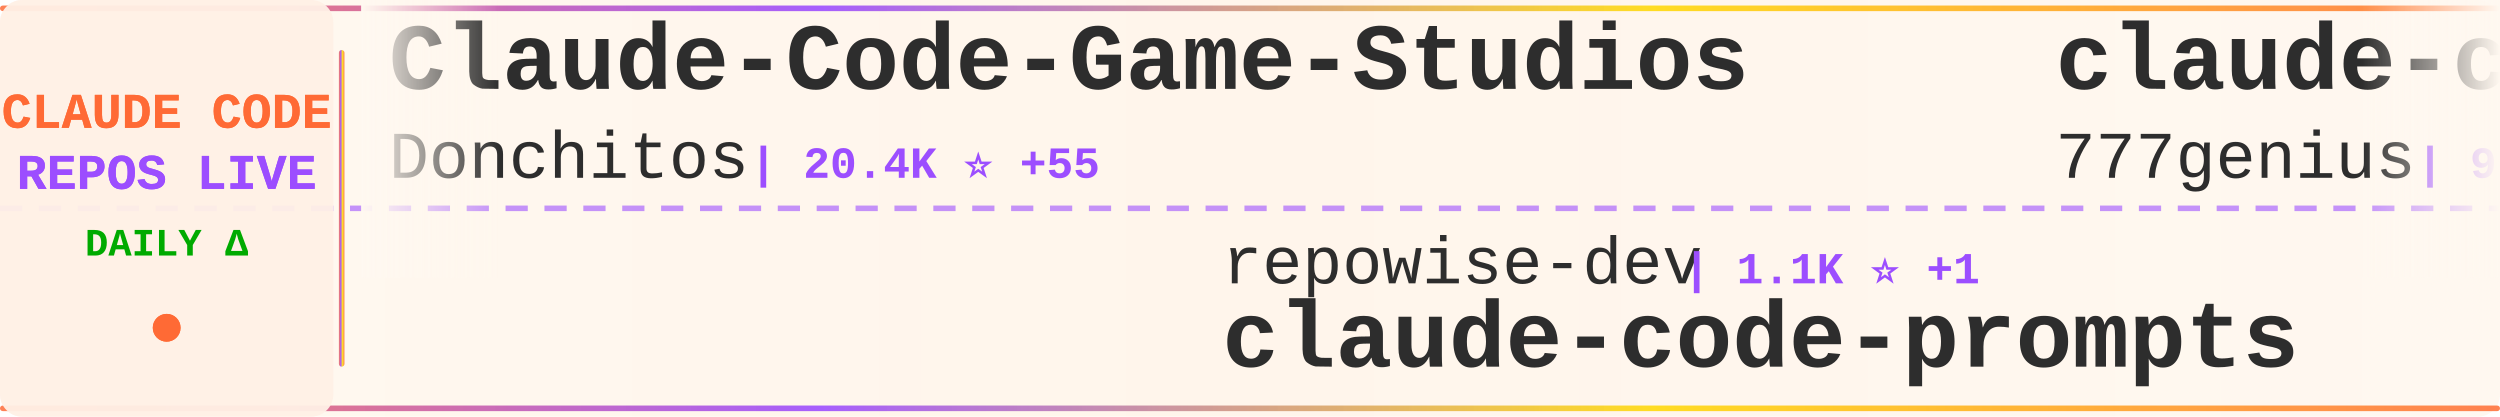
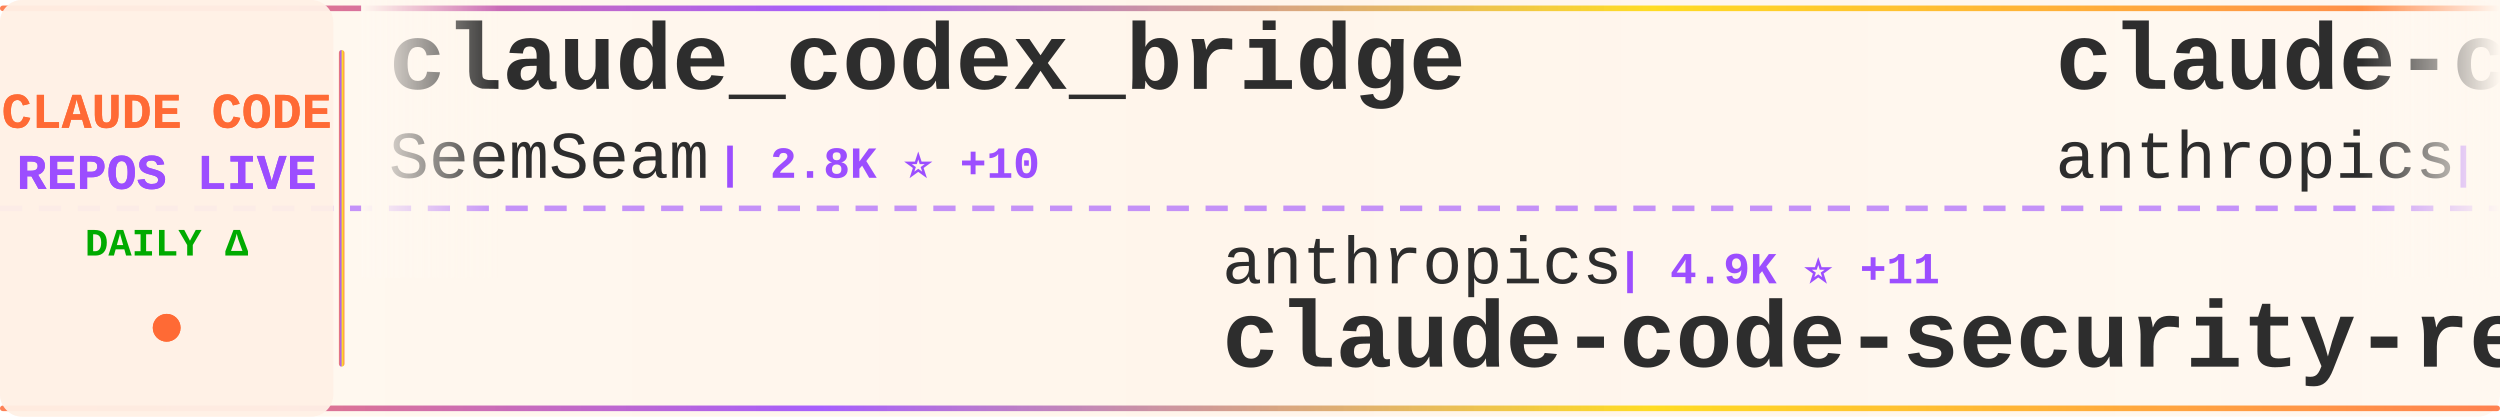
<svg xmlns="http://www.w3.org/2000/svg" width="900" height="150">
  <defs>
    <linearGradient id="tickerBg" x1="0%" y1="0%" x2="100%" y2="0%">
      <stop offset="0%" style="stop-color:#fff8f0;stop-opacity:0.98" />
      <stop offset="50%" style="stop-color:#fff5eb;stop-opacity:1" />
      <stop offset="100%" style="stop-color:#fff8f0;stop-opacity:0.98" />
    </linearGradient>
    <linearGradient id="borderGrad" x1="0%" y1="0%" x2="100%" y2="0%">
      <stop offset="0%" style="stop-color:#FF6B35;stop-opacity:0.85">
        <animate attributeName="stop-opacity" values="0.85;1;0.85" dur="2s" repeatCount="indefinite" />
      </stop>
      <stop offset="33%" style="stop-color:#9C4EFF;stop-opacity:0.9">
        <animate attributeName="stop-opacity" values="0.9;1;0.9" dur="2.2s" repeatCount="indefinite" />
      </stop>
      <stop offset="66%" style="stop-color:#FFD700;stop-opacity:0.85">
        <animate attributeName="stop-opacity" values="0.85;1;0.85" dur="1.8s" repeatCount="indefinite" />
      </stop>
      <stop offset="100%" style="stop-color:#FF6B35;stop-opacity:0.85">
        <animate attributeName="stop-opacity" values="0.85;1;0.85" dur="2s" repeatCount="indefinite" />
      </stop>
    </linearGradient>
    <filter id="textGlow">
      <feGaussianBlur stdDeviation="0.15" result="coloredBlur" />
      <feMerge>
        <feMergeNode in="coloredBlur" />
        <feMergeNode in="SourceGraphic" />
      </feMerge>
    </filter>
    <filter id="metricGlow">
      <feGaussianBlur stdDeviation="0.2" result="coloredBlur" />
      <feMerge>
        <feMergeNode in="coloredBlur" />
        <feMergeNode in="SourceGraphic" />
      </feMerge>
    </filter>
    <linearGradient id="leftFade" x1="0%" y1="0%" x2="100%" y2="0%">
      <stop offset="0%" style="stop-color:#fff8f0;stop-opacity:1" />
      <stop offset="100%" style="stop-color:#fff8f0;stop-opacity:0" />
    </linearGradient>
    <linearGradient id="rightFade" x1="0%" y1="0%" x2="100%" y2="0%">
      <stop offset="0%" style="stop-color:#fff8f0;stop-opacity:0" />
      <stop offset="100%" style="stop-color:#fff8f0;stop-opacity:1" />
    </linearGradient>
  </defs>
  <rect width="900" height="150" fill="url(#tickerBg)" rx="8" />
  <rect x="0" y="2" width="900" height="2" fill="url(#borderGrad)" rx="1" />
  <rect x="0" y="146" width="900" height="2" fill="url(#borderGrad)" rx="1" />
  <line x1="0" y1="75" x2="900" y2="75" stroke="#9C4EFF" stroke-width="2" stroke-dasharray="8 6" opacity="0.6" />
  <rect x="0" y="0" width="120" height="150" fill="#fff0e6" opacity="0.95" rx="8" />
  <text x="60" y="46" font-family="'Courier New', monospace" font-size="18" font-weight="bold" fill="#FF6B35" text-anchor="middle" filter="url(#textGlow)">
    CLAUDE CODE
  </text>
  <text x="60" y="68" font-family="'Courier New', monospace" font-size="18" font-weight="bold" fill="#9C4EFF" text-anchor="middle" filter="url(#textGlow)">
    REPOS LIVE
  </text>
  <text x="60" y="92" font-family="'Courier New', monospace" font-size="14" font-weight="bold" fill="#00aa00" text-anchor="middle">
    DAILY Δ
  </text>
  <circle cx="60" cy="118" r="5" fill="#FF6B35" filter="url(#metricGlow)">
    <animate attributeName="r" values="4;6;4" dur="1.5s" repeatCount="indefinite" />
    <animate attributeName="opacity" values="0.6;1;0.6" dur="1.5s" repeatCount="indefinite" />
  </circle>
  <rect x="122" y="18" width="2" height="114" fill="url(#borderGrad)" rx="1" />
  <clipPath id="tickerClip">
    <rect x="130" y="0" width="770" height="150" />
  </clipPath>
  <g clip-path="url(#tickerClip)">
    <g id="tickerItems">
      <animateTransform attributeName="transform" attributeType="XML" type="translate" from="0 0" to="-3000 0" dur="54s" repeatCount="indefinite" />
      <g transform="translate(0, 0)">
-         <text x="140" y="32" font-family="'Courier New', monospace" font-size="34" font-weight="bold" fill="#2d2d2d">Claude-Code-Game-Studios</text>
-         <text x="140" y="64" font-family="'Courier New', monospace" font-size="24" font-weight="normal" fill="#2d2d2d" opacity="1.0">Donchitos</text>
-         <text x="270" y="64" font-family="'Courier New', monospace" font-size="16" font-weight="bold" fill="#9C4EFF"> | 20.4K ⭐ +55</text>
+         <text x="140" y="32" font-family="'Courier New', monospace" font-size="34" font-weight="bold" fill="#2d2d2d">claude_codex_bridge</text>
+         <text x="140" y="64" font-family="'Courier New', monospace" font-size="24" font-weight="normal" fill="#2d2d2d" opacity="1.0">SeemSeam</text>
+         <text x="258" y="64" font-family="'Courier New', monospace" font-size="16" font-weight="bold" fill="#9C4EFF"> | 2.8K ⭐ +10</text>
      </g>
      <g transform="translate(300, 0)">
-         <text x="140" y="102" font-family="'Courier New', monospace" font-size="24" font-weight="normal" fill="#2d2d2d" opacity="1.0">repowise-dev</text>
-         <text x="306" y="102" font-family="'Courier New', monospace" font-size="16" font-weight="bold" fill="#9C4EFF"> | 1.1K ⭐ +1</text>
-         <text x="140" y="132" font-family="'Courier New', monospace" font-size="34" font-weight="bold" fill="#2d2d2d">claude-code-prompts</text>
+         <text x="140" y="102" font-family="'Courier New', monospace" font-size="24" font-weight="normal" fill="#2d2d2d" opacity="1.0">anthropics</text>
+         <text x="282" y="102" font-family="'Courier New', monospace" font-size="16" font-weight="bold" fill="#9C4EFF"> | 4.9K ⭐ +11</text>
+         <text x="140" y="132" font-family="'Courier New', monospace" font-size="34" font-weight="bold" fill="#2d2d2d">claude-code-security-rev...</text>
      </g>
      <g transform="translate(600, 0)">
-         <text x="140" y="32" font-family="'Courier New', monospace" font-size="34" font-weight="bold" fill="#2d2d2d">claude-code-source-code</text>
-         <text x="140" y="64" font-family="'Courier New', monospace" font-size="24" font-weight="normal" fill="#2d2d2d" opacity="1.0">777genius</text>
-         <text x="270" y="64" font-family="'Courier New', monospace" font-size="16" font-weight="bold" fill="#9C4EFF"> | 912 ⭐</text>
+         <text x="140" y="32" font-family="'Courier New', monospace" font-size="34" font-weight="bold" fill="#2d2d2d">claude-code-action</text>
+         <text x="140" y="64" font-family="'Courier New', monospace" font-size="24" font-weight="normal" fill="#2d2d2d" opacity="1.0">anthropics</text>
+         <text x="282" y="64" font-family="'Courier New', monospace" font-size="16" font-weight="bold" fill="#9C4EFF"> | 7.8K ⭐ +12</text>
      </g>
      <g transform="translate(900, 0)">
-         <text x="140" y="102" font-family="'Courier New', monospace" font-size="24" font-weight="normal" fill="#2d2d2d" opacity="1.0">LING71671</text>
-         <text x="270" y="102" font-family="'Courier New', monospace" font-size="16" font-weight="bold" fill="#9C4EFF"> | 869 ⭐</text>
-         <text x="140" y="132" font-family="'Courier New', monospace" font-size="34" font-weight="bold" fill="#2d2d2d">Open-ClaudeCode</text>
+         <text x="140" y="102" font-family="'Courier New', monospace" font-size="24" font-weight="normal" fill="#2d2d2d" opacity="1.0">shanraisshan</text>
+         <text x="306" y="102" font-family="'Courier New', monospace" font-size="16" font-weight="bold" fill="#9C4EFF"> | 55.6K ⭐ +83</text>
+         <text x="140" y="132" font-family="'Courier New', monospace" font-size="34" font-weight="bold" fill="#2d2d2d">claude-code-best-practic...</text>
      </g>
      <g transform="translate(1200, 0)">
-         <text x="140" y="32" font-family="'Courier New', monospace" font-size="34" font-weight="bold" fill="#2d2d2d">claude-code-rev</text>
-         <text x="140" y="64" font-family="'Courier New', monospace" font-size="24" font-weight="normal" fill="#2d2d2d" opacity="1.0">oboard</text>
-         <text x="234" y="64" font-family="'Courier New', monospace" font-size="16" font-weight="bold" fill="#9C4EFF"> | 3.2K ⭐ +2</text>
+         <text x="140" y="32" font-family="'Courier New', monospace" font-size="34" font-weight="bold" fill="#2d2d2d">claude-code-plugins-plus...</text>
+         <text x="140" y="64" font-family="'Courier New', monospace" font-size="24" font-weight="normal" fill="#2d2d2d" opacity="1.0">jeremylongshore</text>
+         <text x="342" y="64" font-family="'Courier New', monospace" font-size="16" font-weight="bold" fill="#9C4EFF"> | 2.3K ⭐ +5</text>
      </g>
      <g transform="translate(1500, 0)">
-         <text x="140" y="102" font-family="'Courier New', monospace" font-size="24" font-weight="normal" fill="#2d2d2d" opacity="1.0">nanocoai</text>
-         <text x="258" y="102" font-family="'Courier New', monospace" font-size="16" font-weight="bold" fill="#9C4EFF"> | 29.5K ⭐ +20</text>
-         <text x="140" y="132" font-family="'Courier New', monospace" font-size="34" font-weight="bold" fill="#2d2d2d">nanoclaw</text>
+         <text x="140" y="102" font-family="'Courier New', monospace" font-size="24" font-weight="normal" fill="#2d2d2d" opacity="1.0">multica-ai</text>
+         <text x="282" y="102" font-family="'Courier New', monospace" font-size="16" font-weight="bold" fill="#9C4EFF"> | 162.5K ⭐ +973</text>
+         <text x="140" y="132" font-family="'Courier New', monospace" font-size="34" font-weight="bold" fill="#2d2d2d">andrej-karpathy-skills</text>
      </g>
      <g transform="translate(1800, 0)">
-         <text x="140" y="32" font-family="'Courier New', monospace" font-size="34" font-weight="bold" fill="#2d2d2d">Claude-Code</text>
-         <text x="140" y="64" font-family="'Courier New', monospace" font-size="24" font-weight="normal" fill="#2d2d2d" opacity="1.0">KPR111</text>
-         <text x="234" y="64" font-family="'Courier New', monospace" font-size="16" font-weight="bold" fill="#9C4EFF"> | 18 ⭐</text>
+         <text x="140" y="32" font-family="'Courier New', monospace" font-size="34" font-weight="bold" fill="#2d2d2d">claude-code-base-action</text>
+         <text x="140" y="64" font-family="'Courier New', monospace" font-size="24" font-weight="normal" fill="#2d2d2d" opacity="1.0">anthropics</text>
+         <text x="282" y="64" font-family="'Courier New', monospace" font-size="16" font-weight="bold" fill="#9C4EFF"> | 851 ⭐ +1</text>
      </g>
      <g transform="translate(2100, 0)">
        <text x="140" y="102" font-family="'Courier New', monospace" font-size="24" font-weight="normal" fill="#2d2d2d" opacity="1.0">Chachamaru127</text>
-         <text x="318" y="102" font-family="'Courier New', monospace" font-size="16" font-weight="bold" fill="#9C4EFF"> | 2.3K ⭐ +77</text>
+         <text x="318" y="102" font-family="'Courier New', monospace" font-size="16" font-weight="bold" fill="#9C4EFF"> | 2.3K ⭐ +78</text>
        <text x="140" y="132" font-family="'Courier New', monospace" font-size="34" font-weight="bold" fill="#2d2d2d">claude-code-harness</text>
      </g>
      <g transform="translate(2400, 0)">
-         <text x="140" y="32" font-family="'Courier New', monospace" font-size="34" font-weight="bold" fill="#2d2d2d">ClaudeCode</text>
-         <text x="140" y="64" font-family="'Courier New', monospace" font-size="24" font-weight="normal" fill="#2d2d2d" opacity="1.0">guanshan</text>
-         <text x="258" y="64" font-family="'Courier New', monospace" font-size="16" font-weight="bold" fill="#9C4EFF"> | 60 ⭐</text>
+         <text x="140" y="32" font-family="'Courier New', monospace" font-size="34" font-weight="bold" fill="#2d2d2d">claude-code-tips</text>
+         <text x="140" y="64" font-family="'Courier New', monospace" font-size="24" font-weight="normal" fill="#2d2d2d" opacity="1.0">ykdojo</text>
+         <text x="234" y="64" font-family="'Courier New', monospace" font-size="16" font-weight="bold" fill="#9C4EFF"> | 8.6K ⭐ +10</text>
      </g>
      <g transform="translate(2700, 0)">
-         <text x="140" y="102" font-family="'Courier New', monospace" font-size="24" font-weight="normal" fill="#2d2d2d" opacity="1.0">ghuntley</text>
-         <text x="258" y="102" font-family="'Courier New', monospace" font-size="16" font-weight="bold" fill="#9C4EFF"> | 980 ⭐</text>
-         <text x="140" y="132" font-family="'Courier New', monospace" font-size="34" font-weight="bold" fill="#2d2d2d">claude-code-source-code-...</text>
+         <text x="140" y="102" font-family="'Courier New', monospace" font-size="24" font-weight="normal" fill="#2d2d2d" opacity="1.0">wanshuiyin</text>
+         <text x="282" y="102" font-family="'Courier New', monospace" font-size="16" font-weight="bold" fill="#9C4EFF"> | 11.0K ⭐ +51</text>
+         <text x="140" y="132" font-family="'Courier New', monospace" font-size="34" font-weight="bold" fill="#2d2d2d">Auto-claude-code-researc...</text>
      </g>
      <g transform="translate(3000, 0)">
-         <text x="140" y="32" font-family="'Courier New', monospace" font-size="34" font-weight="bold" fill="#2d2d2d">Claude-Code-Game-Studios</text>
-         <text x="140" y="64" font-family="'Courier New', monospace" font-size="24" font-weight="normal" fill="#2d2d2d" opacity="1.0">Donchitos</text>
-         <text x="270" y="64" font-family="'Courier New', monospace" font-size="16" font-weight="bold" fill="#9C4EFF"> | 20.4K ⭐ +55</text>
+         <text x="140" y="32" font-family="'Courier New', monospace" font-size="34" font-weight="bold" fill="#2d2d2d">claude_codex_bridge</text>
+         <text x="140" y="64" font-family="'Courier New', monospace" font-size="24" font-weight="normal" fill="#2d2d2d" opacity="1.0">SeemSeam</text>
+         <text x="258" y="64" font-family="'Courier New', monospace" font-size="16" font-weight="bold" fill="#9C4EFF"> | 2.8K ⭐ +10</text>
      </g>
      <g transform="translate(3300, 0)">
-         <text x="140" y="102" font-family="'Courier New', monospace" font-size="24" font-weight="normal" fill="#2d2d2d" opacity="1.0">repowise-dev</text>
-         <text x="306" y="102" font-family="'Courier New', monospace" font-size="16" font-weight="bold" fill="#9C4EFF"> | 1.1K ⭐ +1</text>
-         <text x="140" y="132" font-family="'Courier New', monospace" font-size="34" font-weight="bold" fill="#2d2d2d">claude-code-prompts</text>
+         <text x="140" y="102" font-family="'Courier New', monospace" font-size="24" font-weight="normal" fill="#2d2d2d" opacity="1.0">anthropics</text>
+         <text x="282" y="102" font-family="'Courier New', monospace" font-size="16" font-weight="bold" fill="#9C4EFF"> | 4.9K ⭐ +11</text>
+         <text x="140" y="132" font-family="'Courier New', monospace" font-size="34" font-weight="bold" fill="#2d2d2d">claude-code-security-rev...</text>
      </g>
      <g transform="translate(3600, 0)">
-         <text x="140" y="32" font-family="'Courier New', monospace" font-size="34" font-weight="bold" fill="#2d2d2d">claude-code-source-code</text>
-         <text x="140" y="64" font-family="'Courier New', monospace" font-size="24" font-weight="normal" fill="#2d2d2d" opacity="1.0">777genius</text>
-         <text x="270" y="64" font-family="'Courier New', monospace" font-size="16" font-weight="bold" fill="#9C4EFF"> | 912 ⭐</text>
+         <text x="140" y="32" font-family="'Courier New', monospace" font-size="34" font-weight="bold" fill="#2d2d2d">claude-code-action</text>
+         <text x="140" y="64" font-family="'Courier New', monospace" font-size="24" font-weight="normal" fill="#2d2d2d" opacity="1.0">anthropics</text>
+         <text x="282" y="64" font-family="'Courier New', monospace" font-size="16" font-weight="bold" fill="#9C4EFF"> | 7.8K ⭐ +12</text>
      </g>
      <g transform="translate(3900, 0)">
-         <text x="140" y="102" font-family="'Courier New', monospace" font-size="24" font-weight="normal" fill="#2d2d2d" opacity="1.0">LING71671</text>
-         <text x="270" y="102" font-family="'Courier New', monospace" font-size="16" font-weight="bold" fill="#9C4EFF"> | 869 ⭐</text>
-         <text x="140" y="132" font-family="'Courier New', monospace" font-size="34" font-weight="bold" fill="#2d2d2d">Open-ClaudeCode</text>
+         <text x="140" y="102" font-family="'Courier New', monospace" font-size="24" font-weight="normal" fill="#2d2d2d" opacity="1.0">shanraisshan</text>
+         <text x="306" y="102" font-family="'Courier New', monospace" font-size="16" font-weight="bold" fill="#9C4EFF"> | 55.6K ⭐ +83</text>
+         <text x="140" y="132" font-family="'Courier New', monospace" font-size="34" font-weight="bold" fill="#2d2d2d">claude-code-best-practic...</text>
      </g>
    </g>
  </g>
  <rect x="130" y="0" width="50" height="100" fill="url(#leftFade)" />
  <rect x="850" y="0" width="50" height="100" fill="url(#rightFade)" />
</svg>
